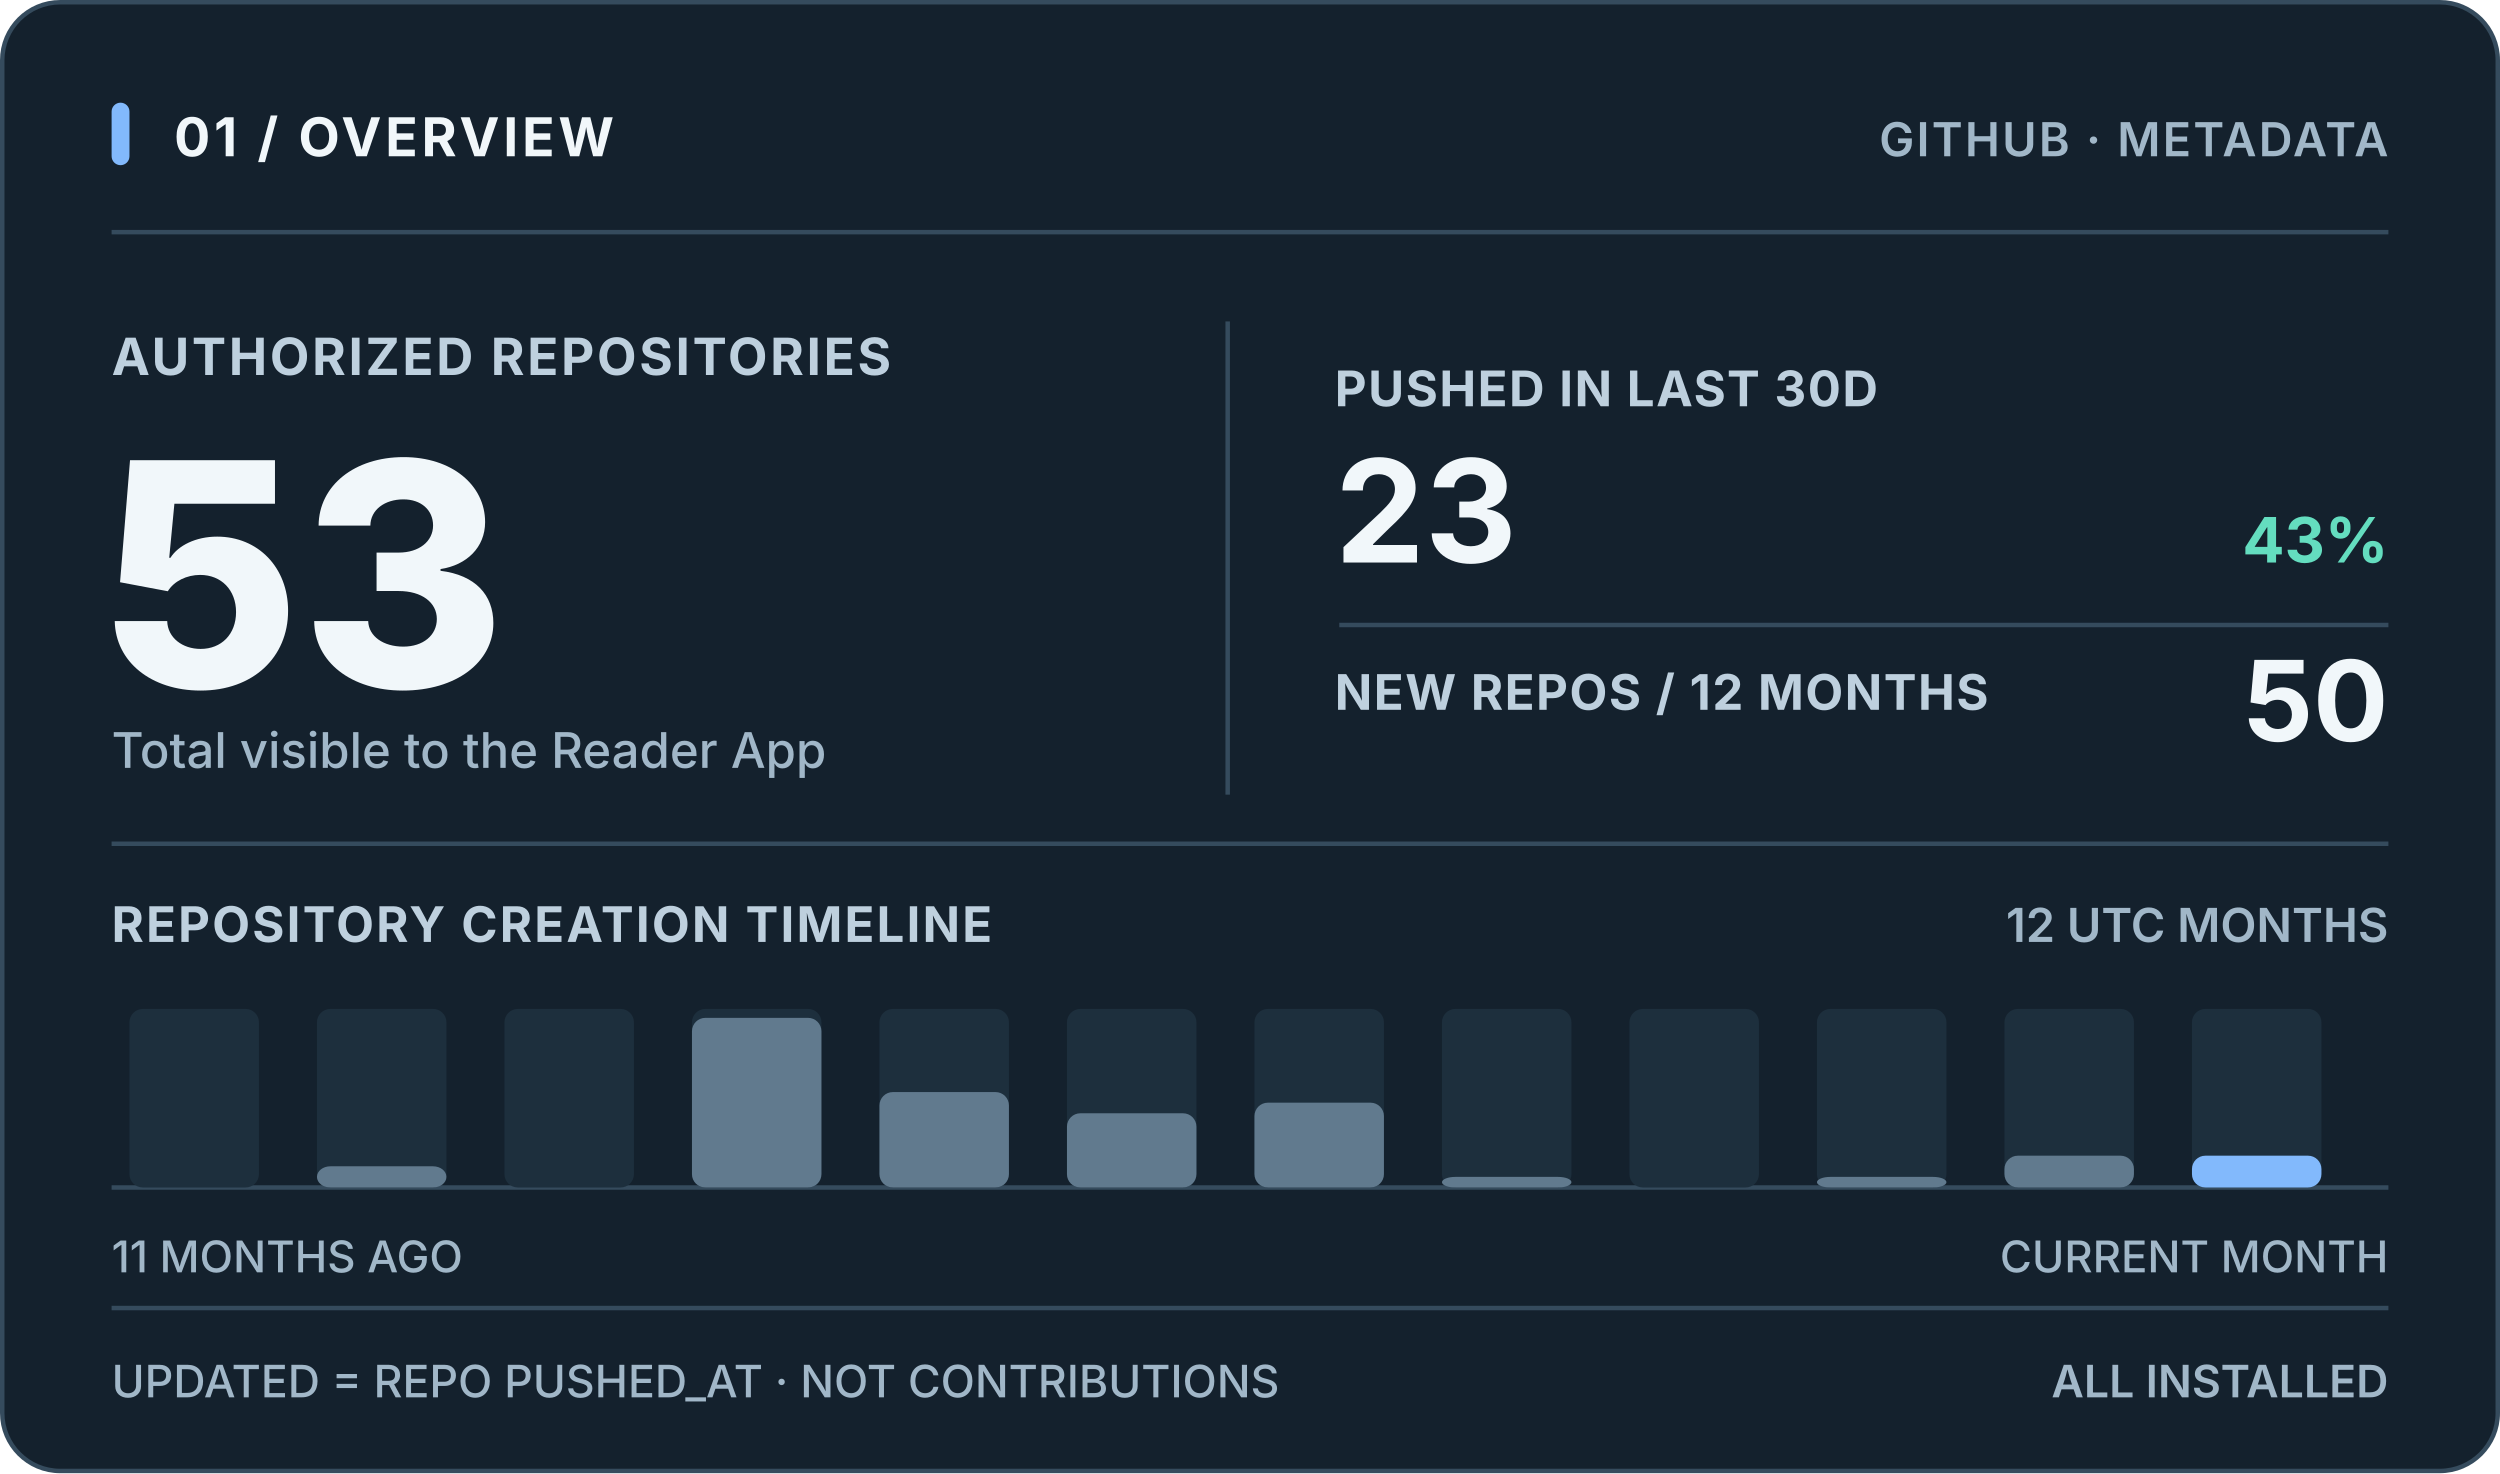
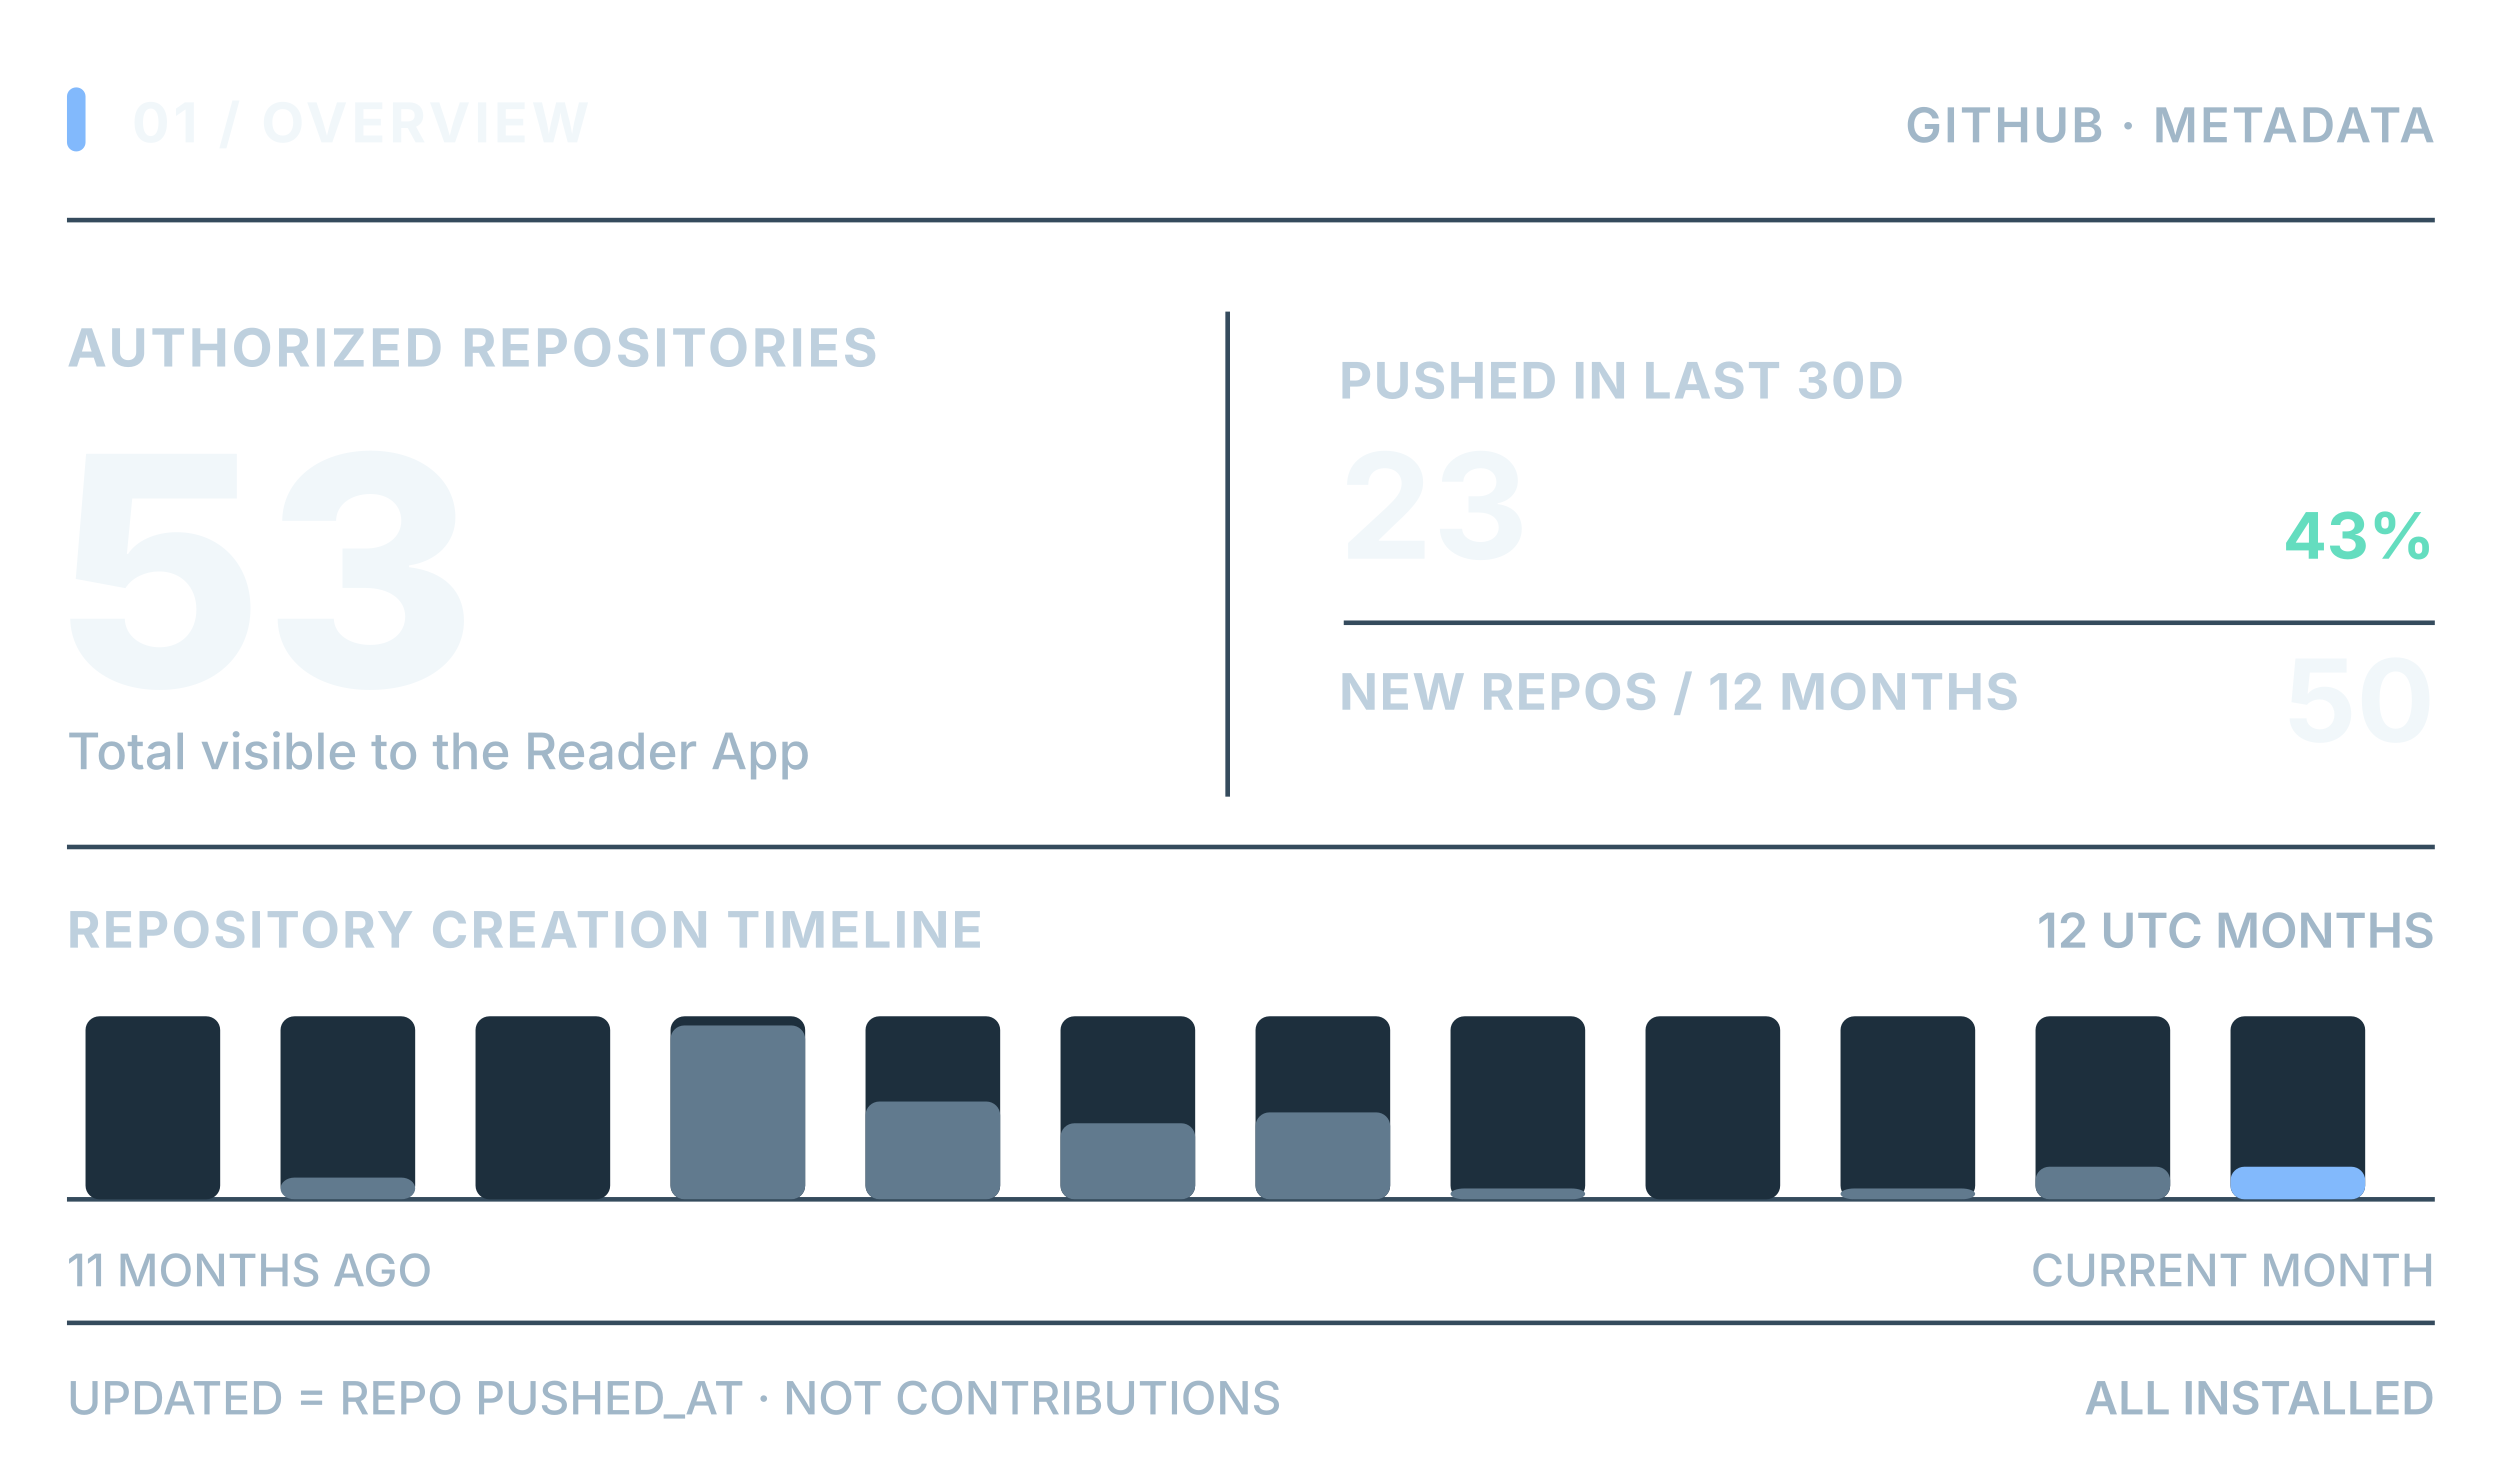
<svg xmlns="http://www.w3.org/2000/svg" width="560" height="330" viewBox="0 0 560 330" role="img" aria-labelledby="title-card description-card">
-   <rect x="0.5" y="0.5" width="559" height="329" rx="13" fill="#14212D" stroke="#354B5D" stroke-width="1" />
-   <rect x="25" y="23" width="4" height="14" rx="2" fill="#82B9FC" stroke="none" stroke-width="1" />
-   <text x="39" y="35" fill="#F1F7FA" font-size="12" font-weight="740" text-anchor="start" letter-spacing="0.85" font-family="'Segoe UI','Inter','Helvetica Neue',Arial,sans-serif" style="font-variant-numeric:tabular-nums">01 / OVERVIEW</text>
-   <text x="535" y="35" fill="#A1B7C8" font-size="10.5" font-weight="630" text-anchor="end" letter-spacing="0.5" font-family="'Segoe UI','Inter','Helvetica Neue',Arial,sans-serif" style="font-variant-numeric:tabular-nums">GITHUB · METADATA</text>
-   <line x1="25" y1="52" x2="535" y2="52" stroke="#354B5D" opacity="1" stroke-width="1" />
-   <text x="25" y="84" fill="#BED0DE" font-size="11.5" font-weight="650" text-anchor="start" letter-spacing="0.6" font-family="'Segoe UI','Inter','Helvetica Neue',Arial,sans-serif" style="font-variant-numeric:tabular-nums">AUTHORIZED REPOSITORIES</text>
-   <text x="23" y="154" fill="#F1F7FA" font-size="70" font-weight="760" text-anchor="start" letter-spacing="0" font-family="'Segoe UI','Inter','Helvetica Neue',Arial,sans-serif" style="font-variant-numeric:tabular-nums">53</text>
-   <text x="25" y="172" fill="#A1B7C8" font-size="11" font-weight="520" text-anchor="start" letter-spacing="0" font-family="'Segoe UI','Inter','Helvetica Neue',Arial,sans-serif" style="font-variant-numeric:tabular-nums">Total visible to the Reader App</text>
-   <line x1="275" y1="72" x2="275" y2="178" stroke="#354B5D" opacity="1" stroke-width="1" />
-   <text x="299" y="91" fill="#BED0DE" font-size="11" font-weight="650" text-anchor="start" letter-spacing="0.35" font-family="'Segoe UI','Inter','Helvetica Neue',Arial,sans-serif" style="font-variant-numeric:tabular-nums">PUSHED IN LAST 30D</text>
-   <text x="299" y="126" fill="#F1F7FA" font-size="32" font-weight="730" text-anchor="start" letter-spacing="0" font-family="'Segoe UI','Inter','Helvetica Neue',Arial,sans-serif" style="font-variant-numeric:tabular-nums">23</text>
-   <text x="535" y="126" fill="#64DDBF" font-size="14" font-weight="730" text-anchor="end" letter-spacing="0" font-family="'Segoe UI','Inter','Helvetica Neue',Arial,sans-serif" style="font-variant-numeric:tabular-nums">43%</text>
-   <line x1="300" y1="140" x2="535" y2="140" stroke="#354B5D" opacity="1" stroke-width="1" />
-   <text x="299" y="159" fill="#BED0DE" font-size="11" font-weight="650" text-anchor="start" letter-spacing="0.35" font-family="'Segoe UI','Inter','Helvetica Neue',Arial,sans-serif" style="font-variant-numeric:tabular-nums">NEW REPOS / 12 MONTHS</text>
-   <text x="535" y="166" fill="#F1F7FA" font-size="25" font-weight="740" text-anchor="end" letter-spacing="0" font-family="'Segoe UI','Inter','Helvetica Neue',Arial,sans-serif" style="font-variant-numeric:tabular-nums">50</text>
-   <line x1="25" y1="189" x2="535" y2="189" stroke="#354B5D" opacity="1" stroke-width="1" />
-   <text x="25" y="211" fill="#BED0DE" font-size="11" font-weight="680" text-anchor="start" letter-spacing="0.5" font-family="'Segoe UI','Inter','Helvetica Neue',Arial,sans-serif" style="font-variant-numeric:tabular-nums">REPOSITORY CREATION TIMELINE</text>
-   <text x="535" y="211" fill="#A1B7C8" font-size="10.5" font-weight="600" text-anchor="end" letter-spacing="0" font-family="'Segoe UI','Inter','Helvetica Neue',Arial,sans-serif" style="font-variant-numeric:tabular-nums">12 UTC MONTHS</text>
-   <line x1="25" y1="266" x2="535" y2="266" stroke="#354B5D" opacity="1" stroke-width="1" />
-   <rect x="29" y="226" width="29" height="40" rx="3" fill="#1D2F3D" stroke="none" stroke-width="1" />
-   <rect x="71" y="226" width="29" height="40" rx="3" fill="#1D2F3D" stroke="none" stroke-width="1" />
-   <rect x="71" y="261.25" width="29" height="4.75" rx="3" fill="#617A8E" stroke="none" stroke-width="1" />
-   <rect x="113" y="226" width="29" height="40" rx="3" fill="#1D2F3D" stroke="none" stroke-width="1" />
-   <rect x="155" y="226" width="29" height="40" rx="3" fill="#1D2F3D" stroke="none" stroke-width="1" />
-   <rect x="155" y="228" width="29" height="38" rx="3" fill="#617A8E" stroke="none" stroke-width="1" />
-   <rect x="197" y="226" width="29" height="40" rx="3" fill="#1D2F3D" stroke="none" stroke-width="1" />
-   <rect x="197" y="244.625" width="29" height="21.375" rx="3" fill="#617A8E" stroke="none" stroke-width="1" />
-   <rect x="239" y="226" width="29" height="40" rx="3" fill="#1D2F3D" stroke="none" stroke-width="1" />
-   <rect x="239" y="249.375" width="29" height="16.625" rx="3" fill="#617A8E" stroke="none" stroke-width="1" />
-   <rect x="281" y="226" width="29" height="40" rx="3" fill="#1D2F3D" stroke="none" stroke-width="1" />
-   <rect x="281" y="247" width="29" height="19" rx="3" fill="#617A8E" stroke="none" stroke-width="1" />
-   <rect x="323" y="226" width="29" height="40" rx="3" fill="#1D2F3D" stroke="none" stroke-width="1" />
-   <rect x="323" y="263.625" width="29" height="2.375" rx="3" fill="#617A8E" stroke="none" stroke-width="1" />
-   <rect x="365" y="226" width="29" height="40" rx="3" fill="#1D2F3D" stroke="none" stroke-width="1" />
-   <rect x="407" y="226" width="29" height="40" rx="3" fill="#1D2F3D" stroke="none" stroke-width="1" />
-   <rect x="407" y="263.625" width="29" height="2.375" rx="3" fill="#617A8E" stroke="none" stroke-width="1" />
-   <rect x="449" y="226" width="29" height="40" rx="3" fill="#1D2F3D" stroke="none" stroke-width="1" />
-   <rect x="449" y="258.875" width="29" height="7.125" rx="3" fill="#617A8E" stroke="none" stroke-width="1" />
-   <rect x="491" y="226" width="29" height="40" rx="3" fill="#1D2F3D" stroke="none" stroke-width="1" />
-   <rect x="491" y="258.875" width="29" height="7.125" rx="3" fill="#82B9FC" stroke="none" stroke-width="1" />
-   <text x="25" y="285" fill="#A1B7C8" font-size="9.8" font-weight="540" text-anchor="start" letter-spacing="0" font-family="'Segoe UI','Inter','Helvetica Neue',Arial,sans-serif" style="font-variant-numeric:tabular-nums">11 MONTHS AGO</text>
-   <text x="535" y="285" fill="#A1B7C8" font-size="9.8" font-weight="540" text-anchor="end" letter-spacing="0" font-family="'Segoe UI','Inter','Helvetica Neue',Arial,sans-serif" style="font-variant-numeric:tabular-nums">CURRENT MONTH</text>
-   <line x1="25" y1="293" x2="535" y2="293" stroke="#354B5D" opacity="1" stroke-width="1" />
-   <text x="25" y="313" fill="#A1B7C8" font-size="10" font-weight="550" text-anchor="start" letter-spacing="0" font-family="'Segoe UI','Inter','Helvetica Neue',Arial,sans-serif" style="font-variant-numeric:tabular-nums">UPDATED = REPO PUSHED_AT · NOT CONTRIBUTIONS</text>
-   <text x="535" y="313" fill="#A1B7C8" font-size="10" font-weight="600" text-anchor="end" letter-spacing="0" font-family="'Segoe UI','Inter','Helvetica Neue',Arial,sans-serif" style="font-variant-numeric:tabular-nums">ALL INSTALLED</text>
+   <g transform="translate(-11,-4) scale(1.04,1.025)">
+     <rect x="25" y="23" width="4" height="14" rx="2" fill="#82B9FC" stroke="none" stroke-width="1" />
+     <text x="39" y="35" fill="#F1F7FA" font-size="12" font-weight="740" text-anchor="start" letter-spacing="0.85" font-family="'Segoe UI','Inter','Helvetica Neue',Arial,sans-serif" style="font-variant-numeric:tabular-nums">01 / OVERVIEW</text>
+     <text x="535" y="35" fill="#A1B7C8" font-size="10.5" font-weight="630" text-anchor="end" letter-spacing="0.5" font-family="'Segoe UI','Inter','Helvetica Neue',Arial,sans-serif" style="font-variant-numeric:tabular-nums">GITHUB · METADATA</text>
+     <line x1="25" y1="52" x2="535" y2="52" stroke="#354B5D" opacity="1" stroke-width="1" />
+     <text x="25" y="84" fill="#BED0DE" font-size="11.5" font-weight="650" text-anchor="start" letter-spacing="0.6" font-family="'Segoe UI','Inter','Helvetica Neue',Arial,sans-serif" style="font-variant-numeric:tabular-nums">AUTHORIZED REPOSITORIES</text>
+     <text x="23" y="154" fill="#F1F7FA" font-size="70" font-weight="760" text-anchor="start" letter-spacing="0" font-family="'Segoe UI','Inter','Helvetica Neue',Arial,sans-serif" style="font-variant-numeric:tabular-nums">53</text>
+     <text x="25" y="172" fill="#A1B7C8" font-size="11" font-weight="520" text-anchor="start" letter-spacing="0" font-family="'Segoe UI','Inter','Helvetica Neue',Arial,sans-serif" style="font-variant-numeric:tabular-nums">Total visible to the Reader App</text>
+     <line x1="275" y1="72" x2="275" y2="178" stroke="#354B5D" opacity="1" stroke-width="1" />
+     <text x="299" y="91" fill="#BED0DE" font-size="11" font-weight="650" text-anchor="start" letter-spacing="0.35" font-family="'Segoe UI','Inter','Helvetica Neue',Arial,sans-serif" style="font-variant-numeric:tabular-nums">PUSHED IN LAST 30D</text>
+     <text x="299" y="126" fill="#F1F7FA" font-size="32" font-weight="730" text-anchor="start" letter-spacing="0" font-family="'Segoe UI','Inter','Helvetica Neue',Arial,sans-serif" style="font-variant-numeric:tabular-nums">23</text>
+     <text x="535" y="126" fill="#64DDBF" font-size="14" font-weight="730" text-anchor="end" letter-spacing="0" font-family="'Segoe UI','Inter','Helvetica Neue',Arial,sans-serif" style="font-variant-numeric:tabular-nums">43%</text>
+     <line x1="300" y1="140" x2="535" y2="140" stroke="#354B5D" opacity="1" stroke-width="1" />
+     <text x="299" y="159" fill="#BED0DE" font-size="11" font-weight="650" text-anchor="start" letter-spacing="0.35" font-family="'Segoe UI','Inter','Helvetica Neue',Arial,sans-serif" style="font-variant-numeric:tabular-nums">NEW REPOS / 12 MONTHS</text>
+     <text x="535" y="166" fill="#F1F7FA" font-size="25" font-weight="740" text-anchor="end" letter-spacing="0" font-family="'Segoe UI','Inter','Helvetica Neue',Arial,sans-serif" style="font-variant-numeric:tabular-nums">50</text>
+     <line x1="25" y1="189" x2="535" y2="189" stroke="#354B5D" opacity="1" stroke-width="1" />
+     <text x="25" y="211" fill="#BED0DE" font-size="11" font-weight="680" text-anchor="start" letter-spacing="0.5" font-family="'Segoe UI','Inter','Helvetica Neue',Arial,sans-serif" style="font-variant-numeric:tabular-nums">REPOSITORY CREATION TIMELINE</text>
+     <text x="535" y="211" fill="#A1B7C8" font-size="10.5" font-weight="600" text-anchor="end" letter-spacing="0" font-family="'Segoe UI','Inter','Helvetica Neue',Arial,sans-serif" style="font-variant-numeric:tabular-nums">12 UTC MONTHS</text>
+     <line x1="25" y1="266" x2="535" y2="266" stroke="#354B5D" opacity="1" stroke-width="1" />
+     <rect x="29" y="226" width="29" height="40" rx="3" fill="#1D2F3D" stroke="none" stroke-width="1" />
+     <rect x="71" y="226" width="29" height="40" rx="3" fill="#1D2F3D" stroke="none" stroke-width="1" />
+     <rect x="71" y="261.25" width="29" height="4.75" rx="3" fill="#617A8E" stroke="none" stroke-width="1" />
+     <rect x="113" y="226" width="29" height="40" rx="3" fill="#1D2F3D" stroke="none" stroke-width="1" />
+     <rect x="155" y="226" width="29" height="40" rx="3" fill="#1D2F3D" stroke="none" stroke-width="1" />
+     <rect x="155" y="228" width="29" height="38" rx="3" fill="#617A8E" stroke="none" stroke-width="1" />
+     <rect x="197" y="226" width="29" height="40" rx="3" fill="#1D2F3D" stroke="none" stroke-width="1" />
+     <rect x="197" y="244.625" width="29" height="21.375" rx="3" fill="#617A8E" stroke="none" stroke-width="1" />
+     <rect x="239" y="226" width="29" height="40" rx="3" fill="#1D2F3D" stroke="none" stroke-width="1" />
+     <rect x="239" y="249.375" width="29" height="16.625" rx="3" fill="#617A8E" stroke="none" stroke-width="1" />
+     <rect x="281" y="226" width="29" height="40" rx="3" fill="#1D2F3D" stroke="none" stroke-width="1" />
+     <rect x="281" y="247" width="29" height="19" rx="3" fill="#617A8E" stroke="none" stroke-width="1" />
+     <rect x="323" y="226" width="29" height="40" rx="3" fill="#1D2F3D" stroke="none" stroke-width="1" />
+     <rect x="323" y="263.625" width="29" height="2.375" rx="3" fill="#617A8E" stroke="none" stroke-width="1" />
+     <rect x="365" y="226" width="29" height="40" rx="3" fill="#1D2F3D" stroke="none" stroke-width="1" />
+     <rect x="407" y="226" width="29" height="40" rx="3" fill="#1D2F3D" stroke="none" stroke-width="1" />
+     <rect x="407" y="263.625" width="29" height="2.375" rx="3" fill="#617A8E" stroke="none" stroke-width="1" />
+     <rect x="449" y="226" width="29" height="40" rx="3" fill="#1D2F3D" stroke="none" stroke-width="1" />
+     <rect x="449" y="258.875" width="29" height="7.125" rx="3" fill="#617A8E" stroke="none" stroke-width="1" />
+     <rect x="491" y="226" width="29" height="40" rx="3" fill="#1D2F3D" stroke="none" stroke-width="1" />
+     <rect x="491" y="258.875" width="29" height="7.125" rx="3" fill="#82B9FC" stroke="none" stroke-width="1" />
+     <text x="25" y="285" fill="#A1B7C8" font-size="9.8" font-weight="540" text-anchor="start" letter-spacing="0" font-family="'Segoe UI','Inter','Helvetica Neue',Arial,sans-serif" style="font-variant-numeric:tabular-nums">11 MONTHS AGO</text>
+     <text x="535" y="285" fill="#A1B7C8" font-size="9.8" font-weight="540" text-anchor="end" letter-spacing="0" font-family="'Segoe UI','Inter','Helvetica Neue',Arial,sans-serif" style="font-variant-numeric:tabular-nums">CURRENT MONTH</text>
+     <line x1="25" y1="293" x2="535" y2="293" stroke="#354B5D" opacity="1" stroke-width="1" />
+     <text x="25" y="313" fill="#A1B7C8" font-size="10" font-weight="550" text-anchor="start" letter-spacing="0" font-family="'Segoe UI','Inter','Helvetica Neue',Arial,sans-serif" style="font-variant-numeric:tabular-nums">UPDATED = REPO PUSHED_AT · NOT CONTRIBUTIONS</text>
+     <text x="535" y="313" fill="#A1B7C8" font-size="10" font-weight="600" text-anchor="end" letter-spacing="0" font-family="'Segoe UI','Inter','Helvetica Neue',Arial,sans-serif" style="font-variant-numeric:tabular-nums">ALL INSTALLED</text>
+   </g>
</svg>
